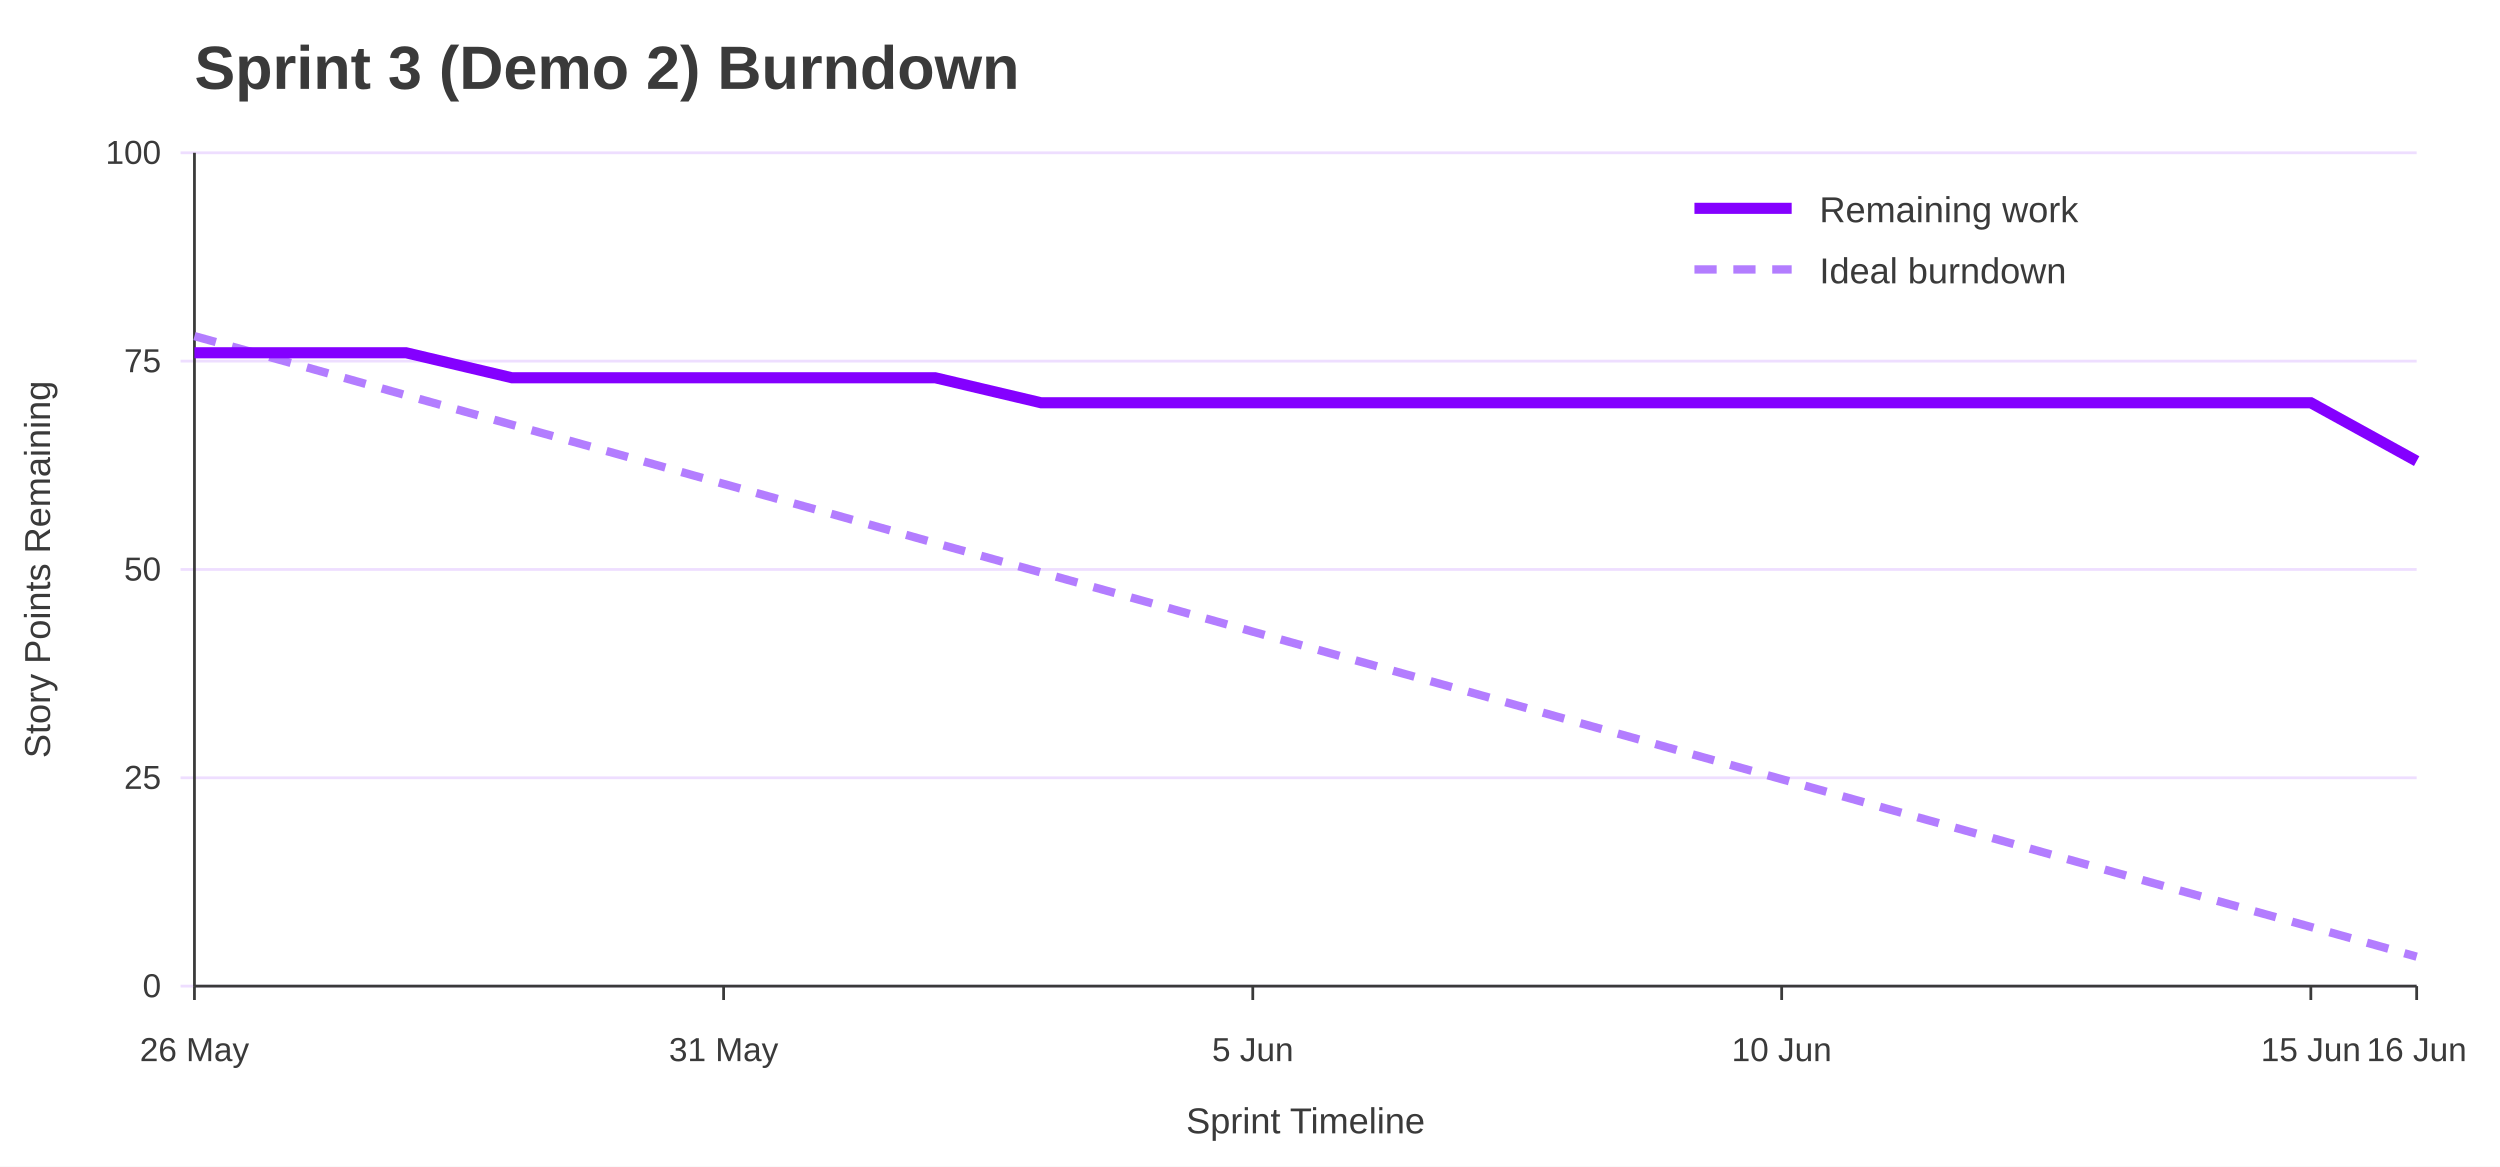
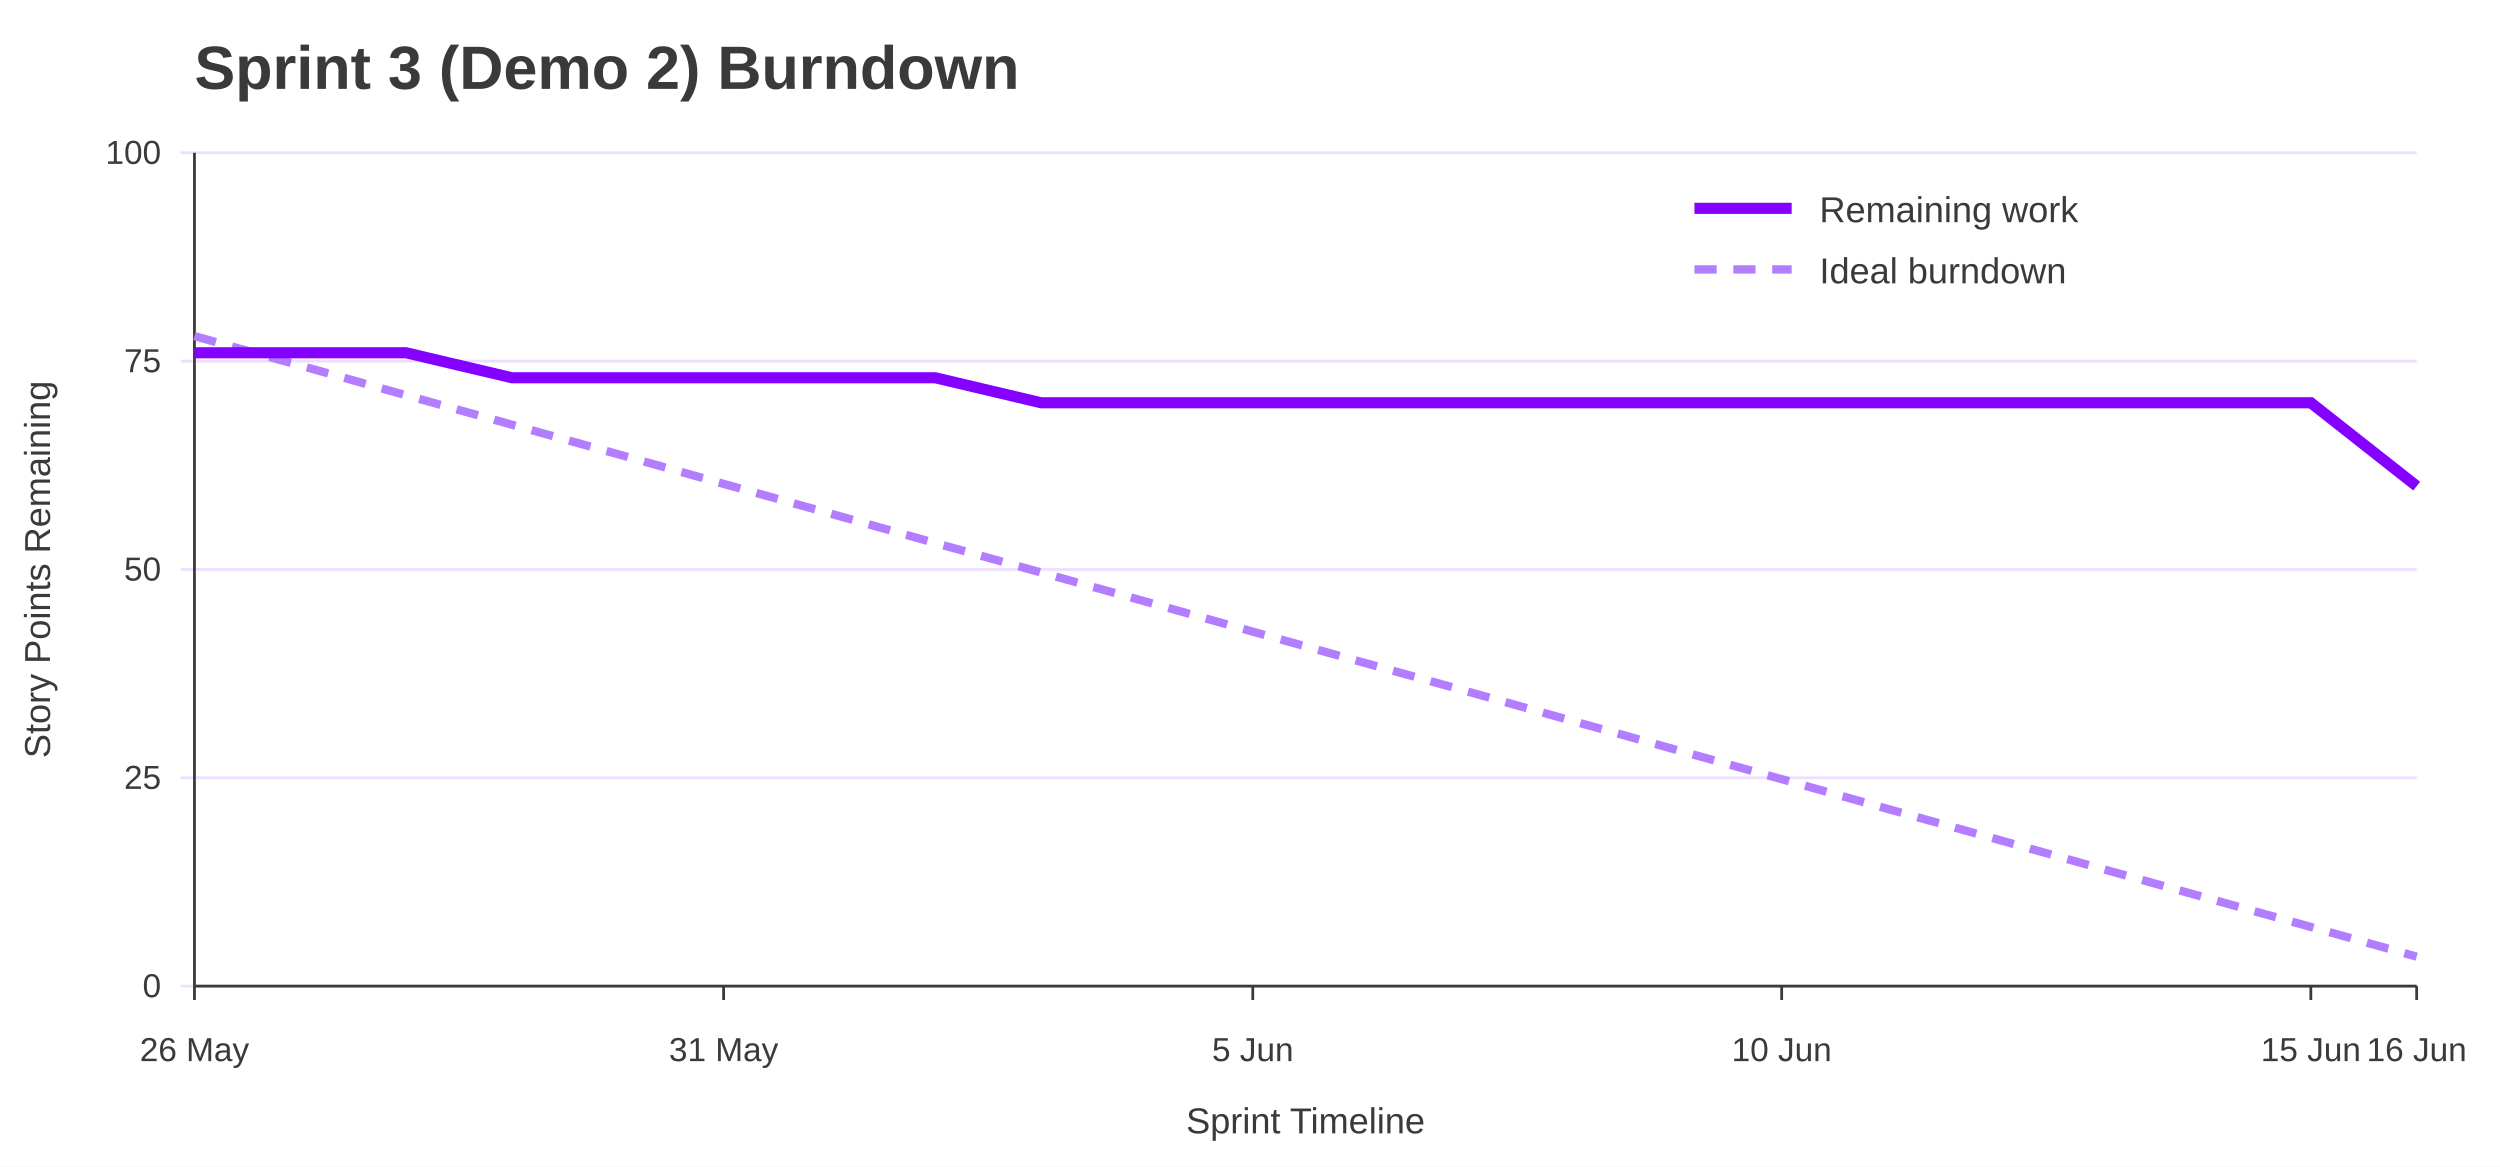
<svg xmlns="http://www.w3.org/2000/svg" width="900" height="420" viewBox="0 0 900 420" role="img" aria-labelledby="title desc">
  <rect width="100%" height="100%" fill="#ffffff" />
  <text x="70" y="32" font-family="Jost, Arial, Helvetica, sans-serif" font-size="22" font-weight="700" fill="#3A3A3A">Sprint 3 (Demo 2) Burndown</text>
  <line x1="65" y1="355.0" x2="870" y2="355.0" stroke="#EEDEFF" />
  <text x="58" y="359.0" font-family="Overpass, Arial, Helvetica, sans-serif" font-size="12" text-anchor="end" fill="#3A3A3A">0</text>
  <line x1="65" y1="280.0" x2="870" y2="280.0" stroke="#EEDEFF" />
  <text x="58" y="284.0" font-family="Overpass, Arial, Helvetica, sans-serif" font-size="12" text-anchor="end" fill="#3A3A3A">25</text>
  <line x1="65" y1="205.0" x2="870" y2="205.0" stroke="#EEDEFF" />
  <text x="58" y="209.0" font-family="Overpass, Arial, Helvetica, sans-serif" font-size="12" text-anchor="end" fill="#3A3A3A">50</text>
  <line x1="65" y1="130.0" x2="870" y2="130.0" stroke="#EEDEFF" />
  <text x="58" y="134.0" font-family="Overpass, Arial, Helvetica, sans-serif" font-size="12" text-anchor="end" fill="#3A3A3A">75</text>
  <line x1="65" y1="55.0" x2="870" y2="55.0" stroke="#EEDEFF" />
  <text x="58" y="59.0" font-family="Overpass, Arial, Helvetica, sans-serif" font-size="12" text-anchor="end" fill="#3A3A3A">100</text>
  <line x1="70.0" y1="355" x2="70.0" y2="360" stroke="#3A3A3A" />
  <text x="70.0" y="382" font-family="Overpass, Arial, Helvetica, sans-serif" font-size="12" text-anchor="middle" fill="#3A3A3A">26 May</text>
  <line x1="260.5" y1="355" x2="260.5" y2="360" stroke="#3A3A3A" />
  <text x="260.5" y="382" font-family="Overpass, Arial, Helvetica, sans-serif" font-size="12" text-anchor="middle" fill="#3A3A3A">31 May</text>
  <line x1="451.0" y1="355" x2="451.0" y2="360" stroke="#3A3A3A" />
  <text x="451.0" y="382" font-family="Overpass, Arial, Helvetica, sans-serif" font-size="12" text-anchor="middle" fill="#3A3A3A">5 Jun</text>
  <line x1="641.4" y1="355" x2="641.4" y2="360" stroke="#3A3A3A" />
  <text x="641.4" y="382" font-family="Overpass, Arial, Helvetica, sans-serif" font-size="12" text-anchor="middle" fill="#3A3A3A">10 Jun</text>
  <line x1="831.9" y1="355" x2="831.9" y2="360" stroke="#3A3A3A" />
  <text x="831.9" y="382" font-family="Overpass, Arial, Helvetica, sans-serif" font-size="12" text-anchor="middle" fill="#3A3A3A">15 Jun</text>
  <line x1="870.0" y1="355" x2="870.0" y2="360" stroke="#3A3A3A" />
  <text x="870.0" y="382" font-family="Overpass, Arial, Helvetica, sans-serif" font-size="12" text-anchor="middle" fill="#3A3A3A">16 Jun</text>
  <line x1="70" y1="55" x2="70" y2="355" stroke="#3A3A3A" />
  <line x1="70" y1="355" x2="870" y2="355" stroke="#3A3A3A" />
  <text x="18" y="205.0" font-family="Overpass, Arial, Helvetica, sans-serif" font-size="13" text-anchor="middle" transform="rotate(-90 18 205.0)" fill="#3A3A3A">Story Points Remaining</text>
  <text x="470.0" y="408" font-family="Overpass, Arial, Helvetica, sans-serif" font-size="13" text-anchor="middle" fill="#3A3A3A">Sprint Timeline</text>
  <polyline points="70.0,121.0 108.1,131.6 146.2,142.3 184.3,152.9 222.4,163.5 260.5,174.2 298.6,184.8 336.7,195.5 374.8,206.1 412.9,216.7 451.0,227.4 489.0,238.0 527.1,248.6 565.2,259.3 603.3,269.9 641.4,280.5 679.5,291.2 717.6,301.8 755.7,312.5 793.8,323.1 831.9,333.7 870.0,344.4" fill="none" stroke="#B37DFF" stroke-width="3" stroke-dasharray="8 6" />
-   <polyline points="70.0,127.0 108.1,127.0 146.2,127.0 184.3,136.0 222.4,136.0 260.5,136.0 298.6,136.0 336.7,136.0 374.8,145.0 412.9,145.0 451.0,145.0 489.0,145.0 527.1,145.0 565.2,145.0 603.3,145.0 641.4,145.0 679.5,145.0 717.6,145.0 755.7,145.0 793.8,145.0 831.9,145.0 870.0,166.0" fill="none" stroke="#8400FF" stroke-width="4" />
+   <polyline points="70.0,127.0 108.1,127.0 146.2,127.0 184.3,136.0 222.4,136.0 260.5,136.0 298.6,136.0 336.7,136.0 374.8,145.0 412.9,145.0 451.0,145.0 489.0,145.0 527.1,145.0 565.2,145.0 603.3,145.0 641.4,145.0 679.5,145.0 717.6,145.0 755.7,145.0 793.8,145.0 831.9,145.0 870.0,175.0" fill="none" stroke="#8400FF" stroke-width="4" />
  <line x1="610" y1="75" x2="645" y2="75" stroke="#8400FF" stroke-width="4" />
  <text x="655" y="80" font-family="Overpass, Arial, Helvetica, sans-serif" font-size="13" fill="#3A3A3A">Remaining work</text>
  <line x1="610" y1="97" x2="645" y2="97" stroke="#B37DFF" stroke-width="3" stroke-dasharray="8 6" />
  <text x="655" y="102" font-family="Overpass, Arial, Helvetica, sans-serif" font-size="13" fill="#3A3A3A">Ideal burndown</text>
</svg>
